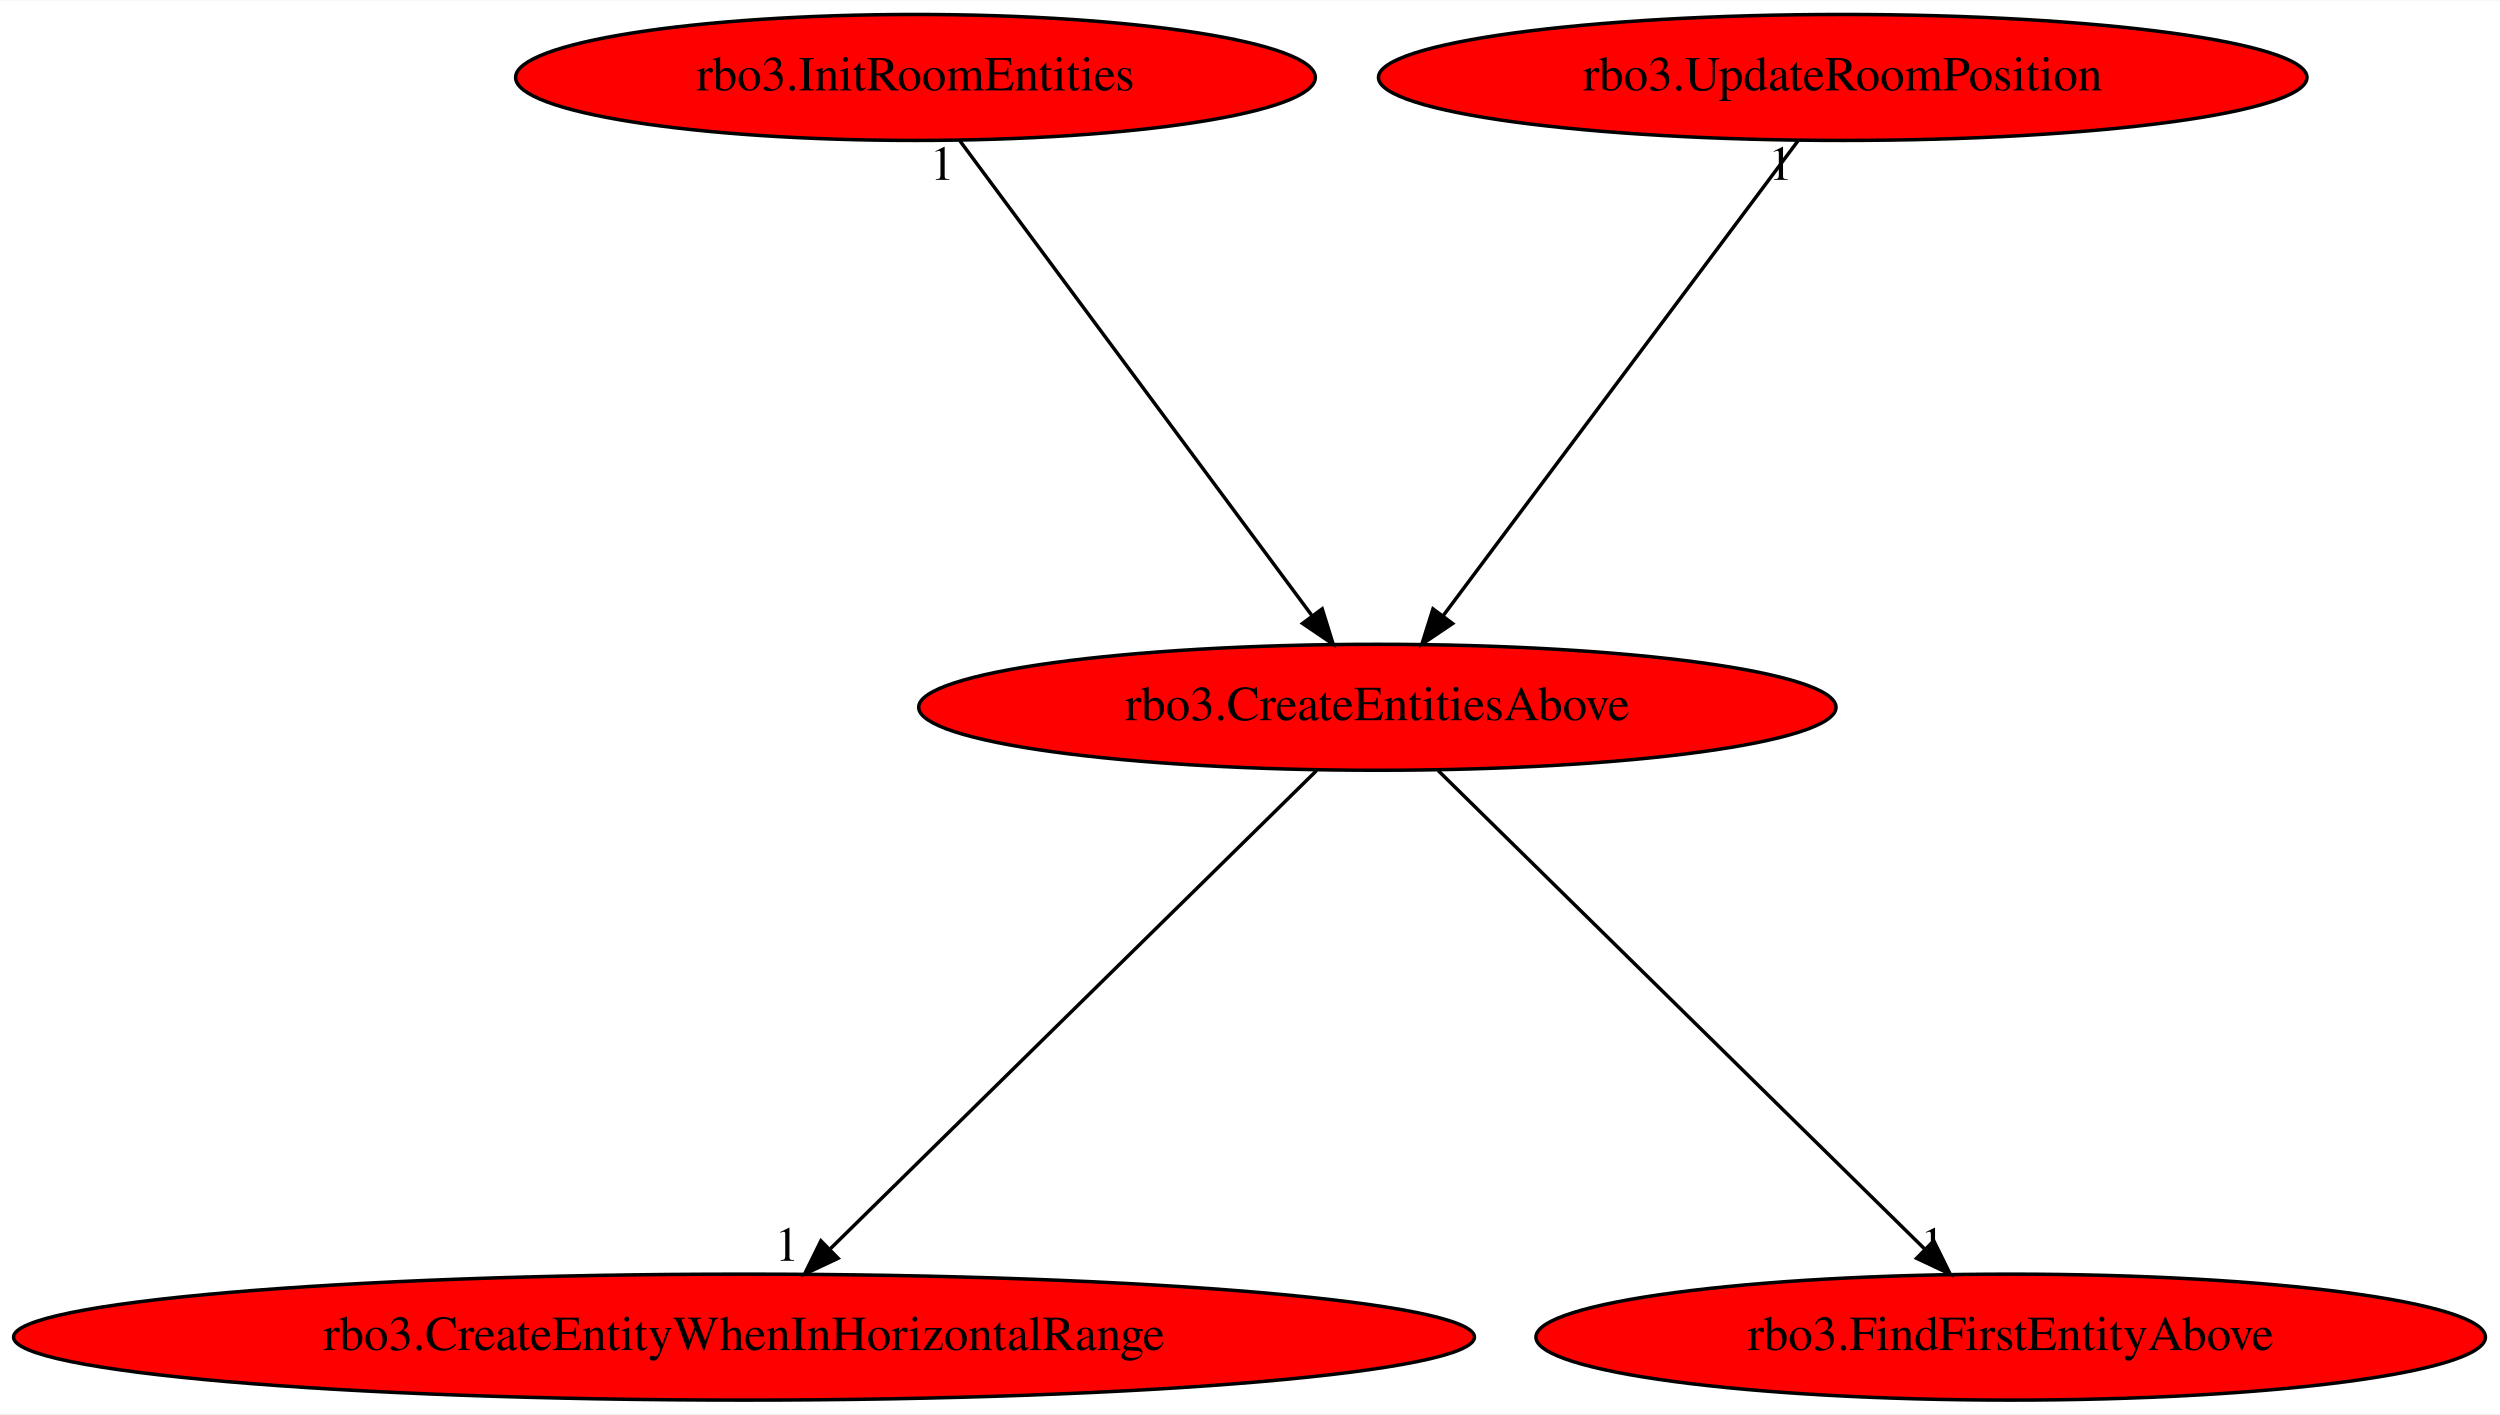
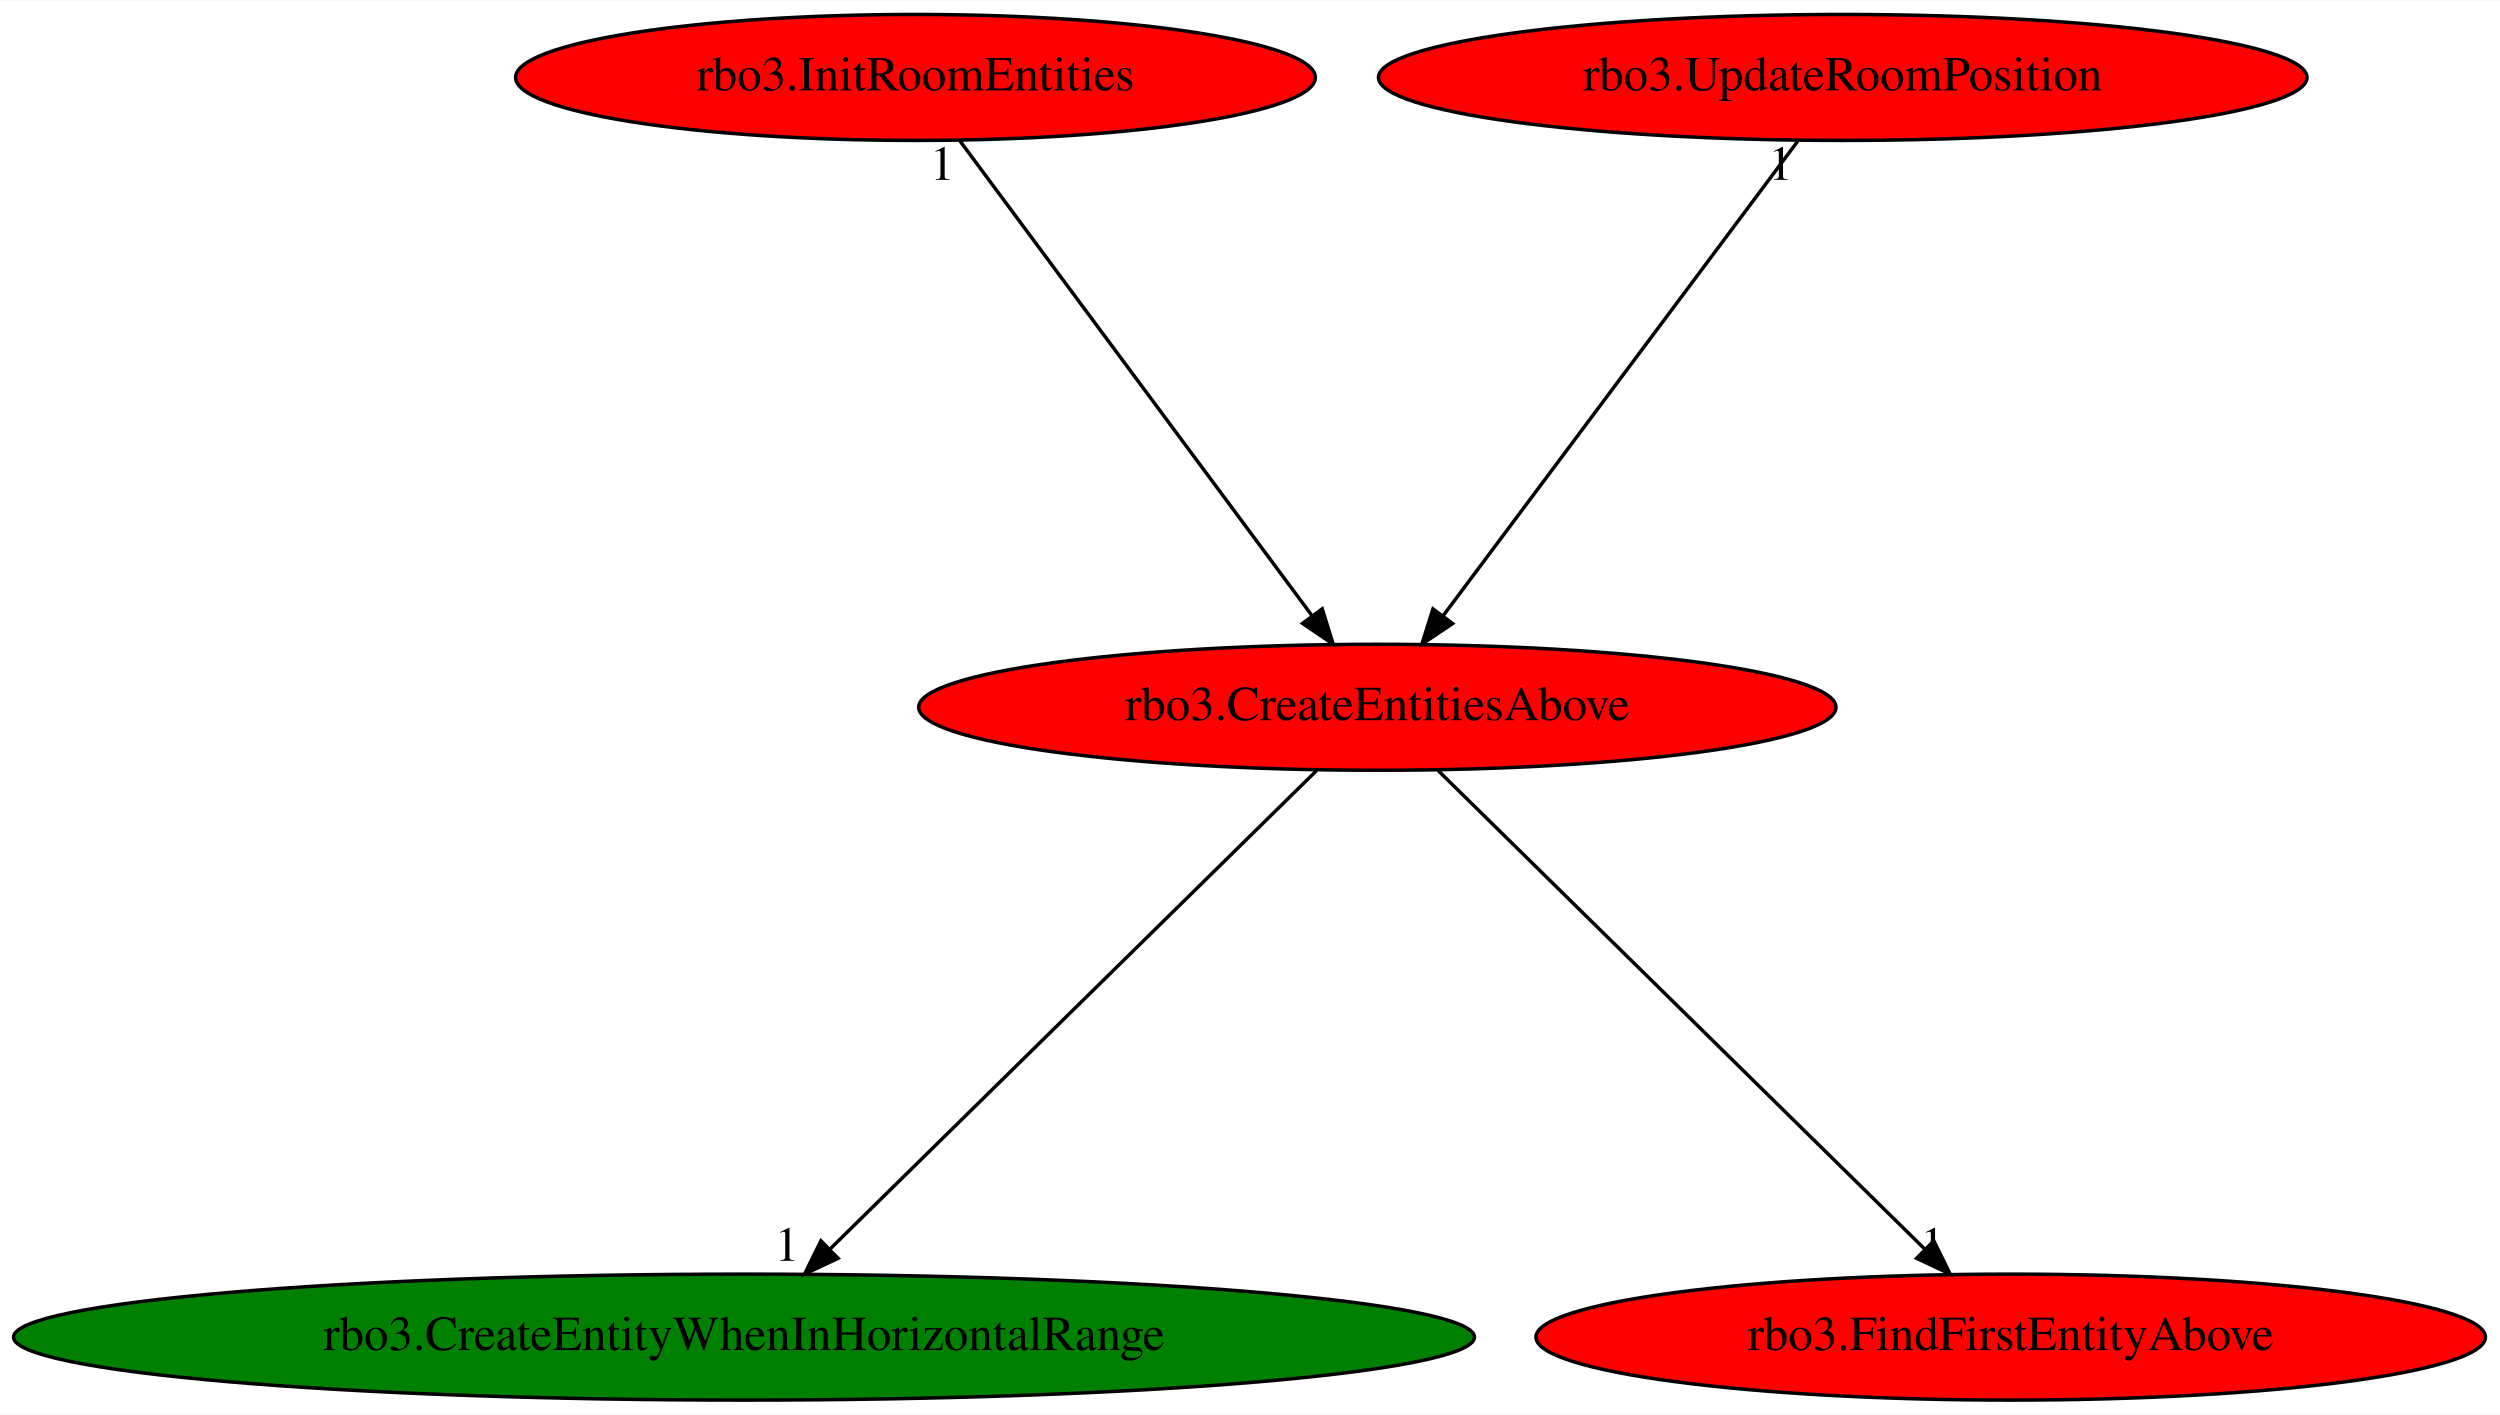
<svg xmlns="http://www.w3.org/2000/svg" xmlns:xlink="http://www.w3.org/1999/xlink" width="714pt" height="404pt" viewBox="0.00 0.00 714.47 404.00">
  <g id="graph0" class="graph" transform="scale(1 1) rotate(0) translate(4 400)">
    <polygon fill="white" stroke="transparent" points="-4,4 -4,-400 710.47,-400 710.47,4 -4,4" />
    <g id="node1" class="node">
      <ellipse fill="red" stroke="black" cx="389.63" cy="-198" rx="131.08" ry="18" />
      <text text-anchor="middle" x="389.63" y="-194.3" font-family="Times,serif" font-size="14.00">rbo3.CreateEntitiesAbove</text>
    </g>
    <g id="node2" class="node">
      <g id="a_node2">
        <a xlink:href="rbo3.CreateEntityWhenInHorizontalRange.svg" xlink:title="rbo3.CreateEntityWhenInHorizontalRange">
-           <ellipse fill="red" stroke="black" cx="208.63" cy="-18" rx="208.76" ry="18" />
+           <ellipse fill="green" stroke="black" cx="208.63" cy="-18" rx="208.76" ry="18" />
          <text text-anchor="middle" x="208.63" y="-14.3" font-family="Times,serif" font-size="14.00">rbo3.CreateEntityWhenInHorizontalRange</text>
        </a>
      </g>
    </g>
    <g id="edge1" class="edge">
      <path fill="none" stroke="black" d="M372.28,-179.93C339.98,-148.17 270.55,-79.89 233.36,-43.32" />
      <polygon fill="black" stroke="black" points="235.52,-40.53 225.93,-36.02 230.61,-45.52 235.52,-40.53" />
      <text text-anchor="middle" x="220.93" y="-39.82" font-family="Times,serif" font-size="14.00">1</text>
    </g>
    <g id="node3" class="node">
      <g id="a_node3">
        <a xlink:href="rbo3.FindFirstEntityAbove.svg" xlink:title="rbo3.FindFirstEntityAbove">
          <ellipse fill="red" stroke="black" cx="570.63" cy="-18" rx="135.68" ry="18" />
          <text text-anchor="middle" x="570.63" y="-14.3" font-family="Times,serif" font-size="14.00">rbo3.FindFirstEntityAbove</text>
        </a>
      </g>
    </g>
    <g id="edge2" class="edge">
      <path fill="none" stroke="black" d="M406.99,-179.93C439.29,-148.17 508.71,-79.89 545.91,-43.32" />
      <polygon fill="black" stroke="black" points="548.65,-45.52 553.33,-36.02 543.74,-40.53 548.65,-45.52" />
      <text text-anchor="middle" x="548.33" y="-39.82" font-family="Times,serif" font-size="14.00">1</text>
    </g>
    <g id="node4" class="node">
      <g id="a_node4">
        <a xlink:href="rbo3.InitRoomEntities.svg" xlink:title="rbo3.InitRoomEntities">
          <ellipse fill="red" stroke="black" cx="257.63" cy="-378" rx="114.28" ry="18" />
          <text text-anchor="middle" x="257.63" y="-374.3" font-family="Times,serif" font-size="14.00">rbo3.InitRoomEntities</text>
        </a>
      </g>
    </g>
    <g id="edge3" class="edge">
      <path fill="none" stroke="black" d="M270.29,-359.93C293.65,-328.43 343.63,-261.03 370.91,-224.24" />
      <polygon fill="black" stroke="black" points="373.87,-226.13 377.01,-216.02 368.25,-221.96 373.87,-226.13" />
      <text text-anchor="middle" x="265.29" y="-348.73" font-family="Times,serif" font-size="14.00">1</text>
    </g>
    <g id="node5" class="node">
      <g id="a_node5">
        <a xlink:href="rbo3.UpdateRoomPosition.svg" xlink:title="rbo3.UpdateRoomPosition">
          <ellipse fill="red" stroke="black" cx="522.63" cy="-378" rx="132.68" ry="18" />
          <text text-anchor="middle" x="522.63" y="-374.3" font-family="Times,serif" font-size="14.00">rbo3.UpdateRoomPosition</text>
        </a>
      </g>
    </g>
    <g id="edge4" class="edge">
      <path fill="none" stroke="black" d="M509.88,-359.93C486.34,-328.43 435.98,-261.03 408.49,-224.24" />
      <polygon fill="black" stroke="black" points="411.13,-221.93 402.35,-216.02 405.53,-226.12 411.13,-221.93" />
      <text text-anchor="middle" x="504.88" y="-348.73" font-family="Times,serif" font-size="14.00">1</text>
    </g>
  </g>
</svg>
